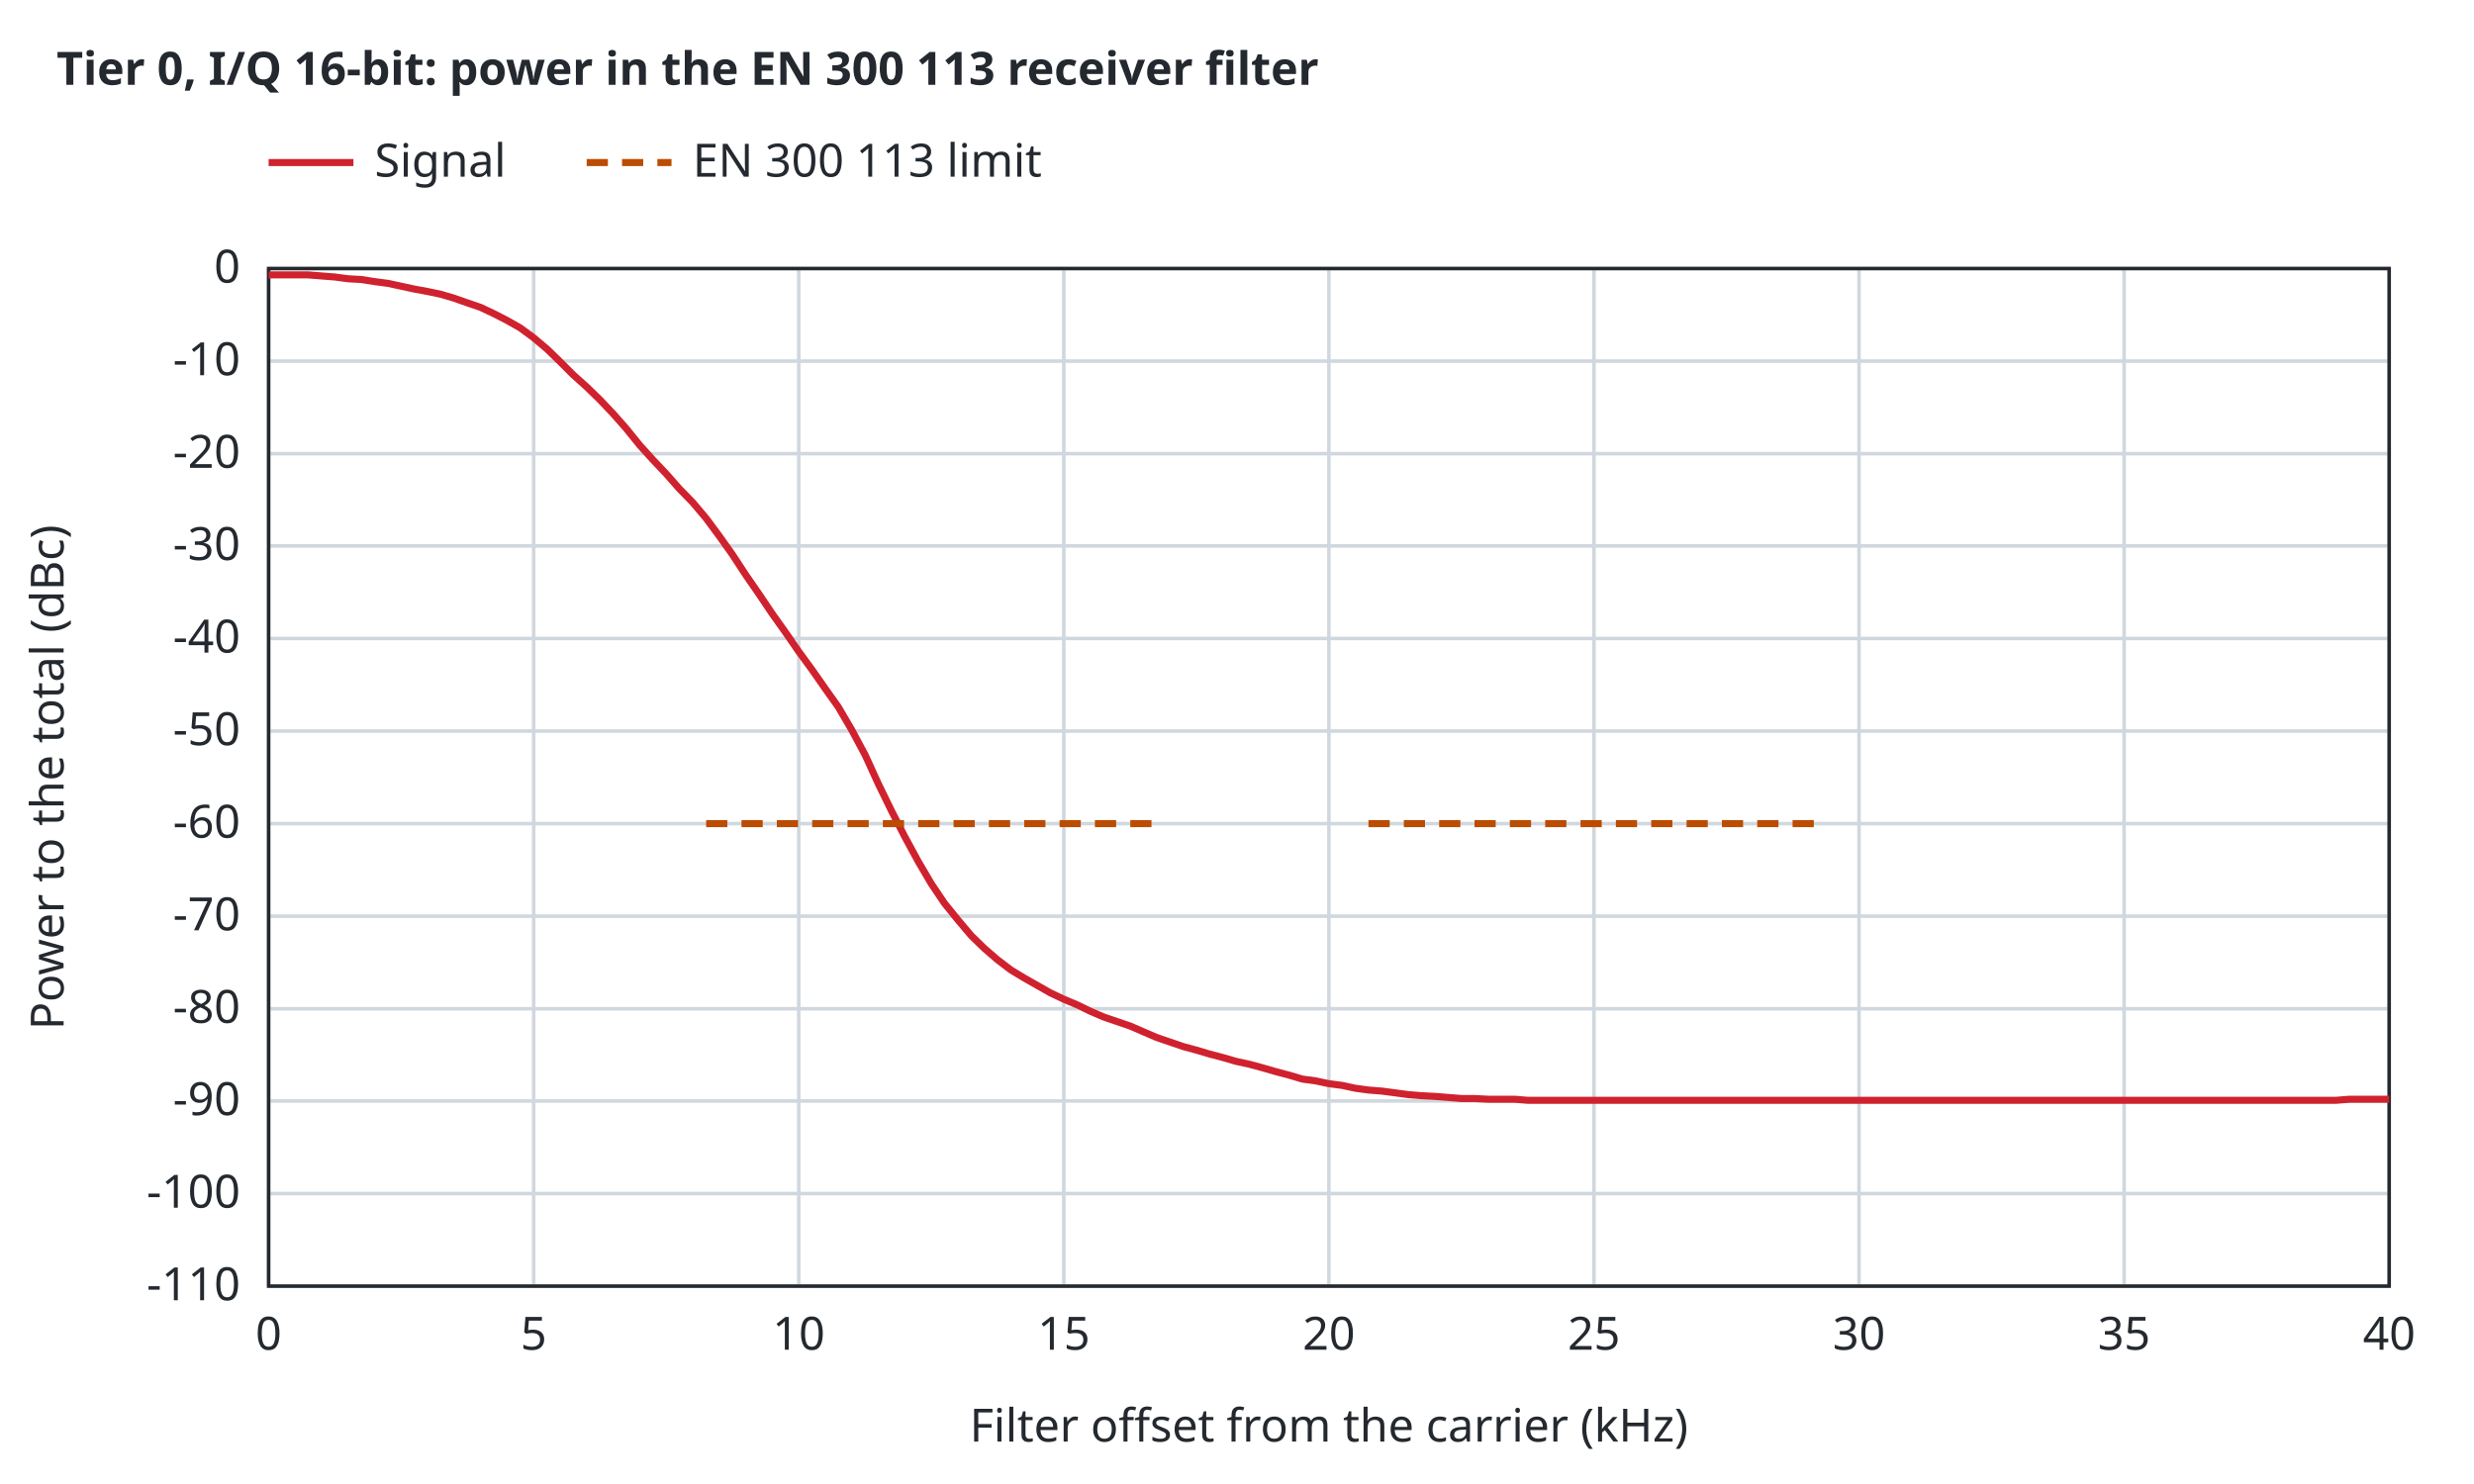
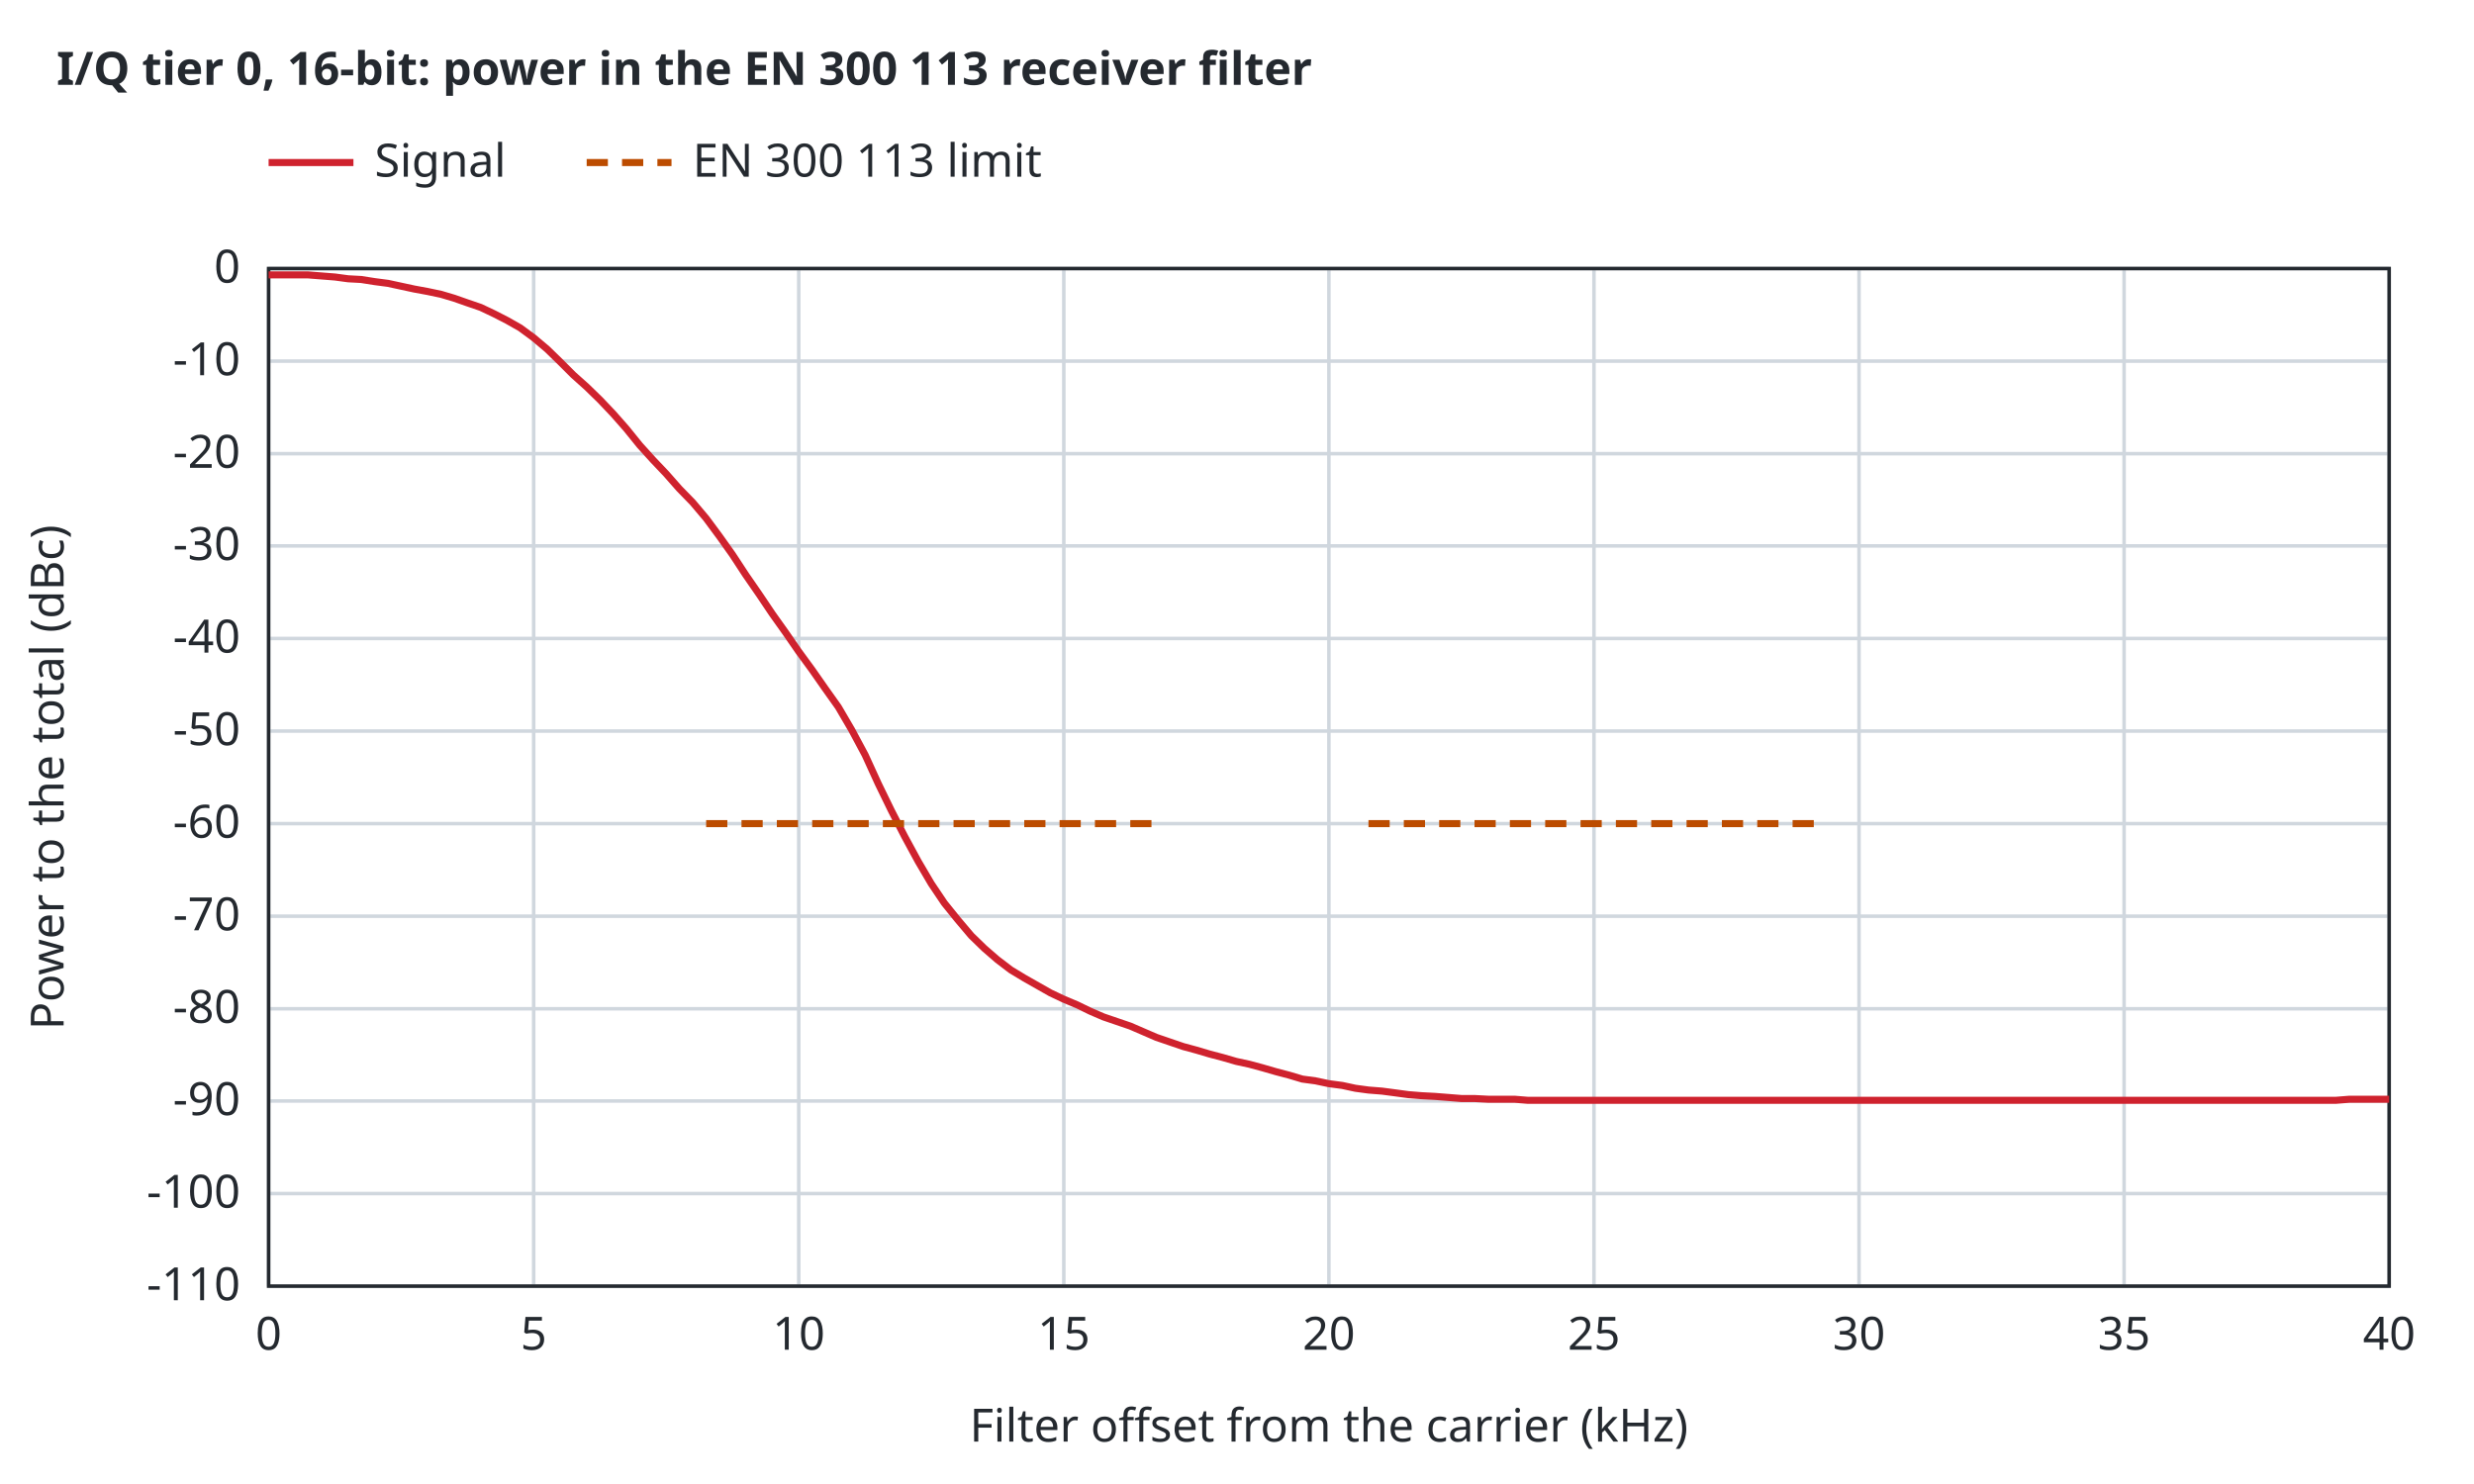
<svg xmlns="http://www.w3.org/2000/svg" width="700" height="420" viewBox="0 0 700 420">
  <style>text{font-family:sans-serif;font-size:13px;fill:#24292f}.t{font-weight:600}.bg{fill:#ffffff}.ax{stroke:#24292f;stroke-width:1;fill:none}.gr{stroke:#d0d7de;stroke-width:1}.mi{stroke:#eaeef2;stroke-width:1}.r0{stroke:#6e7781}.r1{stroke:#bc4c00}.r2{stroke:#8250df}.r3{stroke:#1b7c83}.r4{stroke:#9a6700}.s1{stroke:#cf222e}.s2{stroke:#0969da}.s3{stroke:#1a7f37}.s4{stroke:#9a6700}.q0{fill:#6e7781}.q1{fill:#bc4c00}.q2{fill:#8250df}.f1{fill:#cf222e}.f2{fill:#0969da}.f3{fill:#1a7f37}.f4{fill:#9a6700}.l{fill:none;stroke-width:2}.p{fill:none;stroke-width:1.5}.e{fill:none;stroke-width:1;stroke-opacity:.25}@media (prefers-color-scheme:dark){text{fill:#e6edf3}.bg{fill:#0d1117}.ax{stroke:#8b949e}.gr{stroke:#30363d}.mi{stroke:#21262d}.r0{stroke:#8b949e}.r1{stroke:#f0883e}.r2{stroke:#d2a8ff}.r3{stroke:#39c5cf}.r4{stroke:#d29922}.s1{stroke:#ff7b72}.s2{stroke:#58a6ff}.s3{stroke:#3fb950}.s4{stroke:#d29922}.q0{fill:#8b949e}.q1{fill:#f0883e}.q2{fill:#d2a8ff}.f1{fill:#ff7b72}.f2{fill:#58a6ff}.f3{fill:#3fb950}.f4{fill:#d29922}}</style>
  <rect class="bg" width="100%" height="100%" />
-   <text class="t" x="16" y="24">Tier 0, I/Q 16-bit: power in the EN 300 113 receiver filter</text>
+   <text class="t" x="16" y="24">I/Q tier 0, 16-bit: power in the EN 300 113 receiver filter</text>
  <line class="gr" x1="76.0" y1="364.0" x2="76.0" y2="76.0" />
  <text x="76.0" y="382.0" text-anchor="middle">0</text>
  <line class="gr" x1="151.0" y1="364.0" x2="151.0" y2="76.0" />
  <text x="151.0" y="382.0" text-anchor="middle">5</text>
  <line class="gr" x1="226.0" y1="364.0" x2="226.0" y2="76.0" />
  <text x="226.0" y="382.0" text-anchor="middle">10</text>
  <line class="gr" x1="301.0" y1="364.0" x2="301.0" y2="76.0" />
  <text x="301.0" y="382.0" text-anchor="middle">15</text>
  <line class="gr" x1="376.0" y1="364.0" x2="376.0" y2="76.0" />
  <text x="376.0" y="382.0" text-anchor="middle">20</text>
  <line class="gr" x1="451.0" y1="364.0" x2="451.0" y2="76.0" />
  <text x="451.0" y="382.0" text-anchor="middle">25</text>
  <line class="gr" x1="526.0" y1="364.0" x2="526.0" y2="76.0" />
  <text x="526.0" y="382.0" text-anchor="middle">30</text>
  <line class="gr" x1="601.0" y1="364.0" x2="601.0" y2="76.0" />
  <text x="601.0" y="382.0" text-anchor="middle">35</text>
  <line class="gr" x1="676.0" y1="364.0" x2="676.0" y2="76.0" />
  <text x="676.0" y="382.0" text-anchor="middle">40</text>
  <line class="gr" x1="76.0" y1="364.0" x2="676.0" y2="364.0" />
  <text x="68.0" y="368.0" text-anchor="end">-110</text>
  <line class="gr" x1="76.0" y1="337.8" x2="676.0" y2="337.8" />
  <text x="68.0" y="341.8" text-anchor="end">-100</text>
  <line class="gr" x1="76.0" y1="311.6" x2="676.0" y2="311.6" />
  <text x="68.0" y="315.6" text-anchor="end">-90</text>
  <line class="gr" x1="76.0" y1="285.5" x2="676.0" y2="285.5" />
  <text x="68.0" y="289.5" text-anchor="end">-80</text>
  <line class="gr" x1="76.0" y1="259.3" x2="676.0" y2="259.3" />
  <text x="68.0" y="263.3" text-anchor="end">-70</text>
  <line class="gr" x1="76.0" y1="233.1" x2="676.0" y2="233.1" />
  <text x="68.0" y="237.1" text-anchor="end">-60</text>
  <line class="gr" x1="76.0" y1="206.9" x2="676.0" y2="206.9" />
  <text x="68.0" y="210.9" text-anchor="end">-50</text>
  <line class="gr" x1="76.0" y1="180.7" x2="676.0" y2="180.7" />
  <text x="68.0" y="184.7" text-anchor="end">-40</text>
  <line class="gr" x1="76.0" y1="154.5" x2="676.0" y2="154.5" />
  <text x="68.0" y="158.5" text-anchor="end">-30</text>
  <line class="gr" x1="76.0" y1="128.4" x2="676.0" y2="128.4" />
  <text x="68.0" y="132.4" text-anchor="end">-20</text>
  <line class="gr" x1="76.0" y1="102.2" x2="676.0" y2="102.2" />
  <text x="68.0" y="106.2" text-anchor="end">-10</text>
  <line class="gr" x1="76.0" y1="76.0" x2="676.0" y2="76.0" />
  <text x="68.0" y="80.0" text-anchor="end">0</text>
  <rect class="ax" x="76.0" y="76.0" width="600.0" height="288.0" />
  <text x="376.0" y="408.0" text-anchor="middle">Filter offset from the carrier (kHz)</text>
  <text x="18" y="220.0" text-anchor="middle" transform="rotate(-90 18 220.0)">Power to the total (dBc)</text>
  <path class="l s1" d="M76.0,77.8 L79.8,77.8 L83.5,77.8 L87.2,77.8 L91.0,78.1 L94.8,78.4 L98.5,78.9 L102.2,79.1 L106.0,79.7 L109.8,80.2 L113.5,81.0 L117.2,81.8 L121.0,82.5 L124.8,83.3 L128.5,84.4 L132.2,85.7 L136.0,87.0 L139.8,88.8 L143.5,90.7 L147.2,92.8 L151.0,95.6 L154.8,98.8 L158.5,102.4 L162.2,106.1 L166.0,109.5 L169.8,113.2 L173.5,117.1 L177.2,121.3 L181.0,126.0 L184.8,130.2 L188.5,134.1 L192.2,138.3 L196.0,142.2 L199.8,146.7 L203.5,151.7 L207.2,156.9 L211.0,162.7 L214.8,168.2 L218.5,173.7 L222.2,178.9 L226.0,184.4 L229.8,189.6 L233.5,194.9 L237.2,200.1 L241.0,206.6 L244.8,213.7 L248.5,221.8 L252.2,229.4 L256.0,236.8 L259.8,243.8 L263.5,250.1 L267.2,255.6 L271.0,260.3 L274.8,264.8 L278.5,268.4 L282.2,271.6 L286.0,274.5 L289.8,276.8 L293.5,278.9 L297.2,281.0 L301.0,282.8 L304.8,284.4 L308.5,286.2 L312.2,287.8 L316.0,289.1 L319.8,290.4 L323.5,292.0 L327.2,293.6 L331.0,294.9 L334.8,296.2 L338.5,297.2 L342.2,298.3 L346.0,299.3 L349.8,300.4 L353.5,301.2 L357.2,302.2 L361.0,303.3 L364.8,304.3 L368.5,305.4 L372.2,305.9 L376.0,306.7 L379.8,307.2 L383.5,308.0 L387.2,308.5 L391.0,308.8 L394.8,309.3 L398.5,309.8 L402.2,310.1 L406.0,310.3 L409.8,310.6 L413.5,310.9 L417.2,310.9 L421.0,311.1 L424.8,311.1 L428.5,311.1 L432.2,311.4 L436.0,311.4 L439.8,311.4 L443.5,311.4 L447.2,311.4 L451.0,311.4 L454.8,311.4 L458.5,311.4 L462.2,311.4 L466.0,311.4 L469.8,311.4 L473.5,311.4 L477.2,311.4 L481.0,311.4 L484.8,311.4 L488.5,311.4 L492.2,311.4 L496.0,311.4 L499.8,311.4 L503.5,311.4 L507.2,311.4 L511.0,311.4 L514.8,311.4 L518.5,311.4 L522.2,311.4 L526.0,311.4 L529.8,311.4 L533.5,311.4 L537.2,311.4 L541.0,311.4 L544.8,311.4 L548.5,311.4 L552.2,311.4 L556.0,311.4 L559.8,311.4 L563.5,311.4 L567.2,311.4 L571.0,311.4 L574.8,311.4 L578.5,311.4 L582.2,311.4 L586.0,311.4 L589.8,311.4 L593.5,311.4 L597.2,311.4 L601.0,311.4 L604.8,311.4 L608.5,311.4 L612.2,311.4 L616.0,311.4 L619.8,311.4 L623.5,311.4 L627.2,311.4 L631.0,311.4 L634.8,311.4 L638.5,311.4 L642.2,311.4 L646.0,311.4 L649.8,311.4 L653.5,311.4 L657.2,311.4 L661.0,311.4 L664.8,311.1 L668.5,311.1 L672.2,311.1 L676.0,311.1" />
  <path class="l r1" stroke-dasharray="6 4" d="M199.8,233.1 L327.2,233.1" />
  <path class="l r1" stroke-dasharray="6 4" d="M387.2,233.1 L514.8,233.1" />
  <line class="l s1" x1="76.0" y1="46.0" x2="100.0" y2="46.0" />
  <text x="106.0" y="50.0">Signal</text>
  <line class="l r1" stroke-dasharray="6 4" x1="166.0" y1="46.0" x2="190.0" y2="46.0" />
  <text x="196.0" y="50.0">EN 300 113 limit</text>
</svg>
